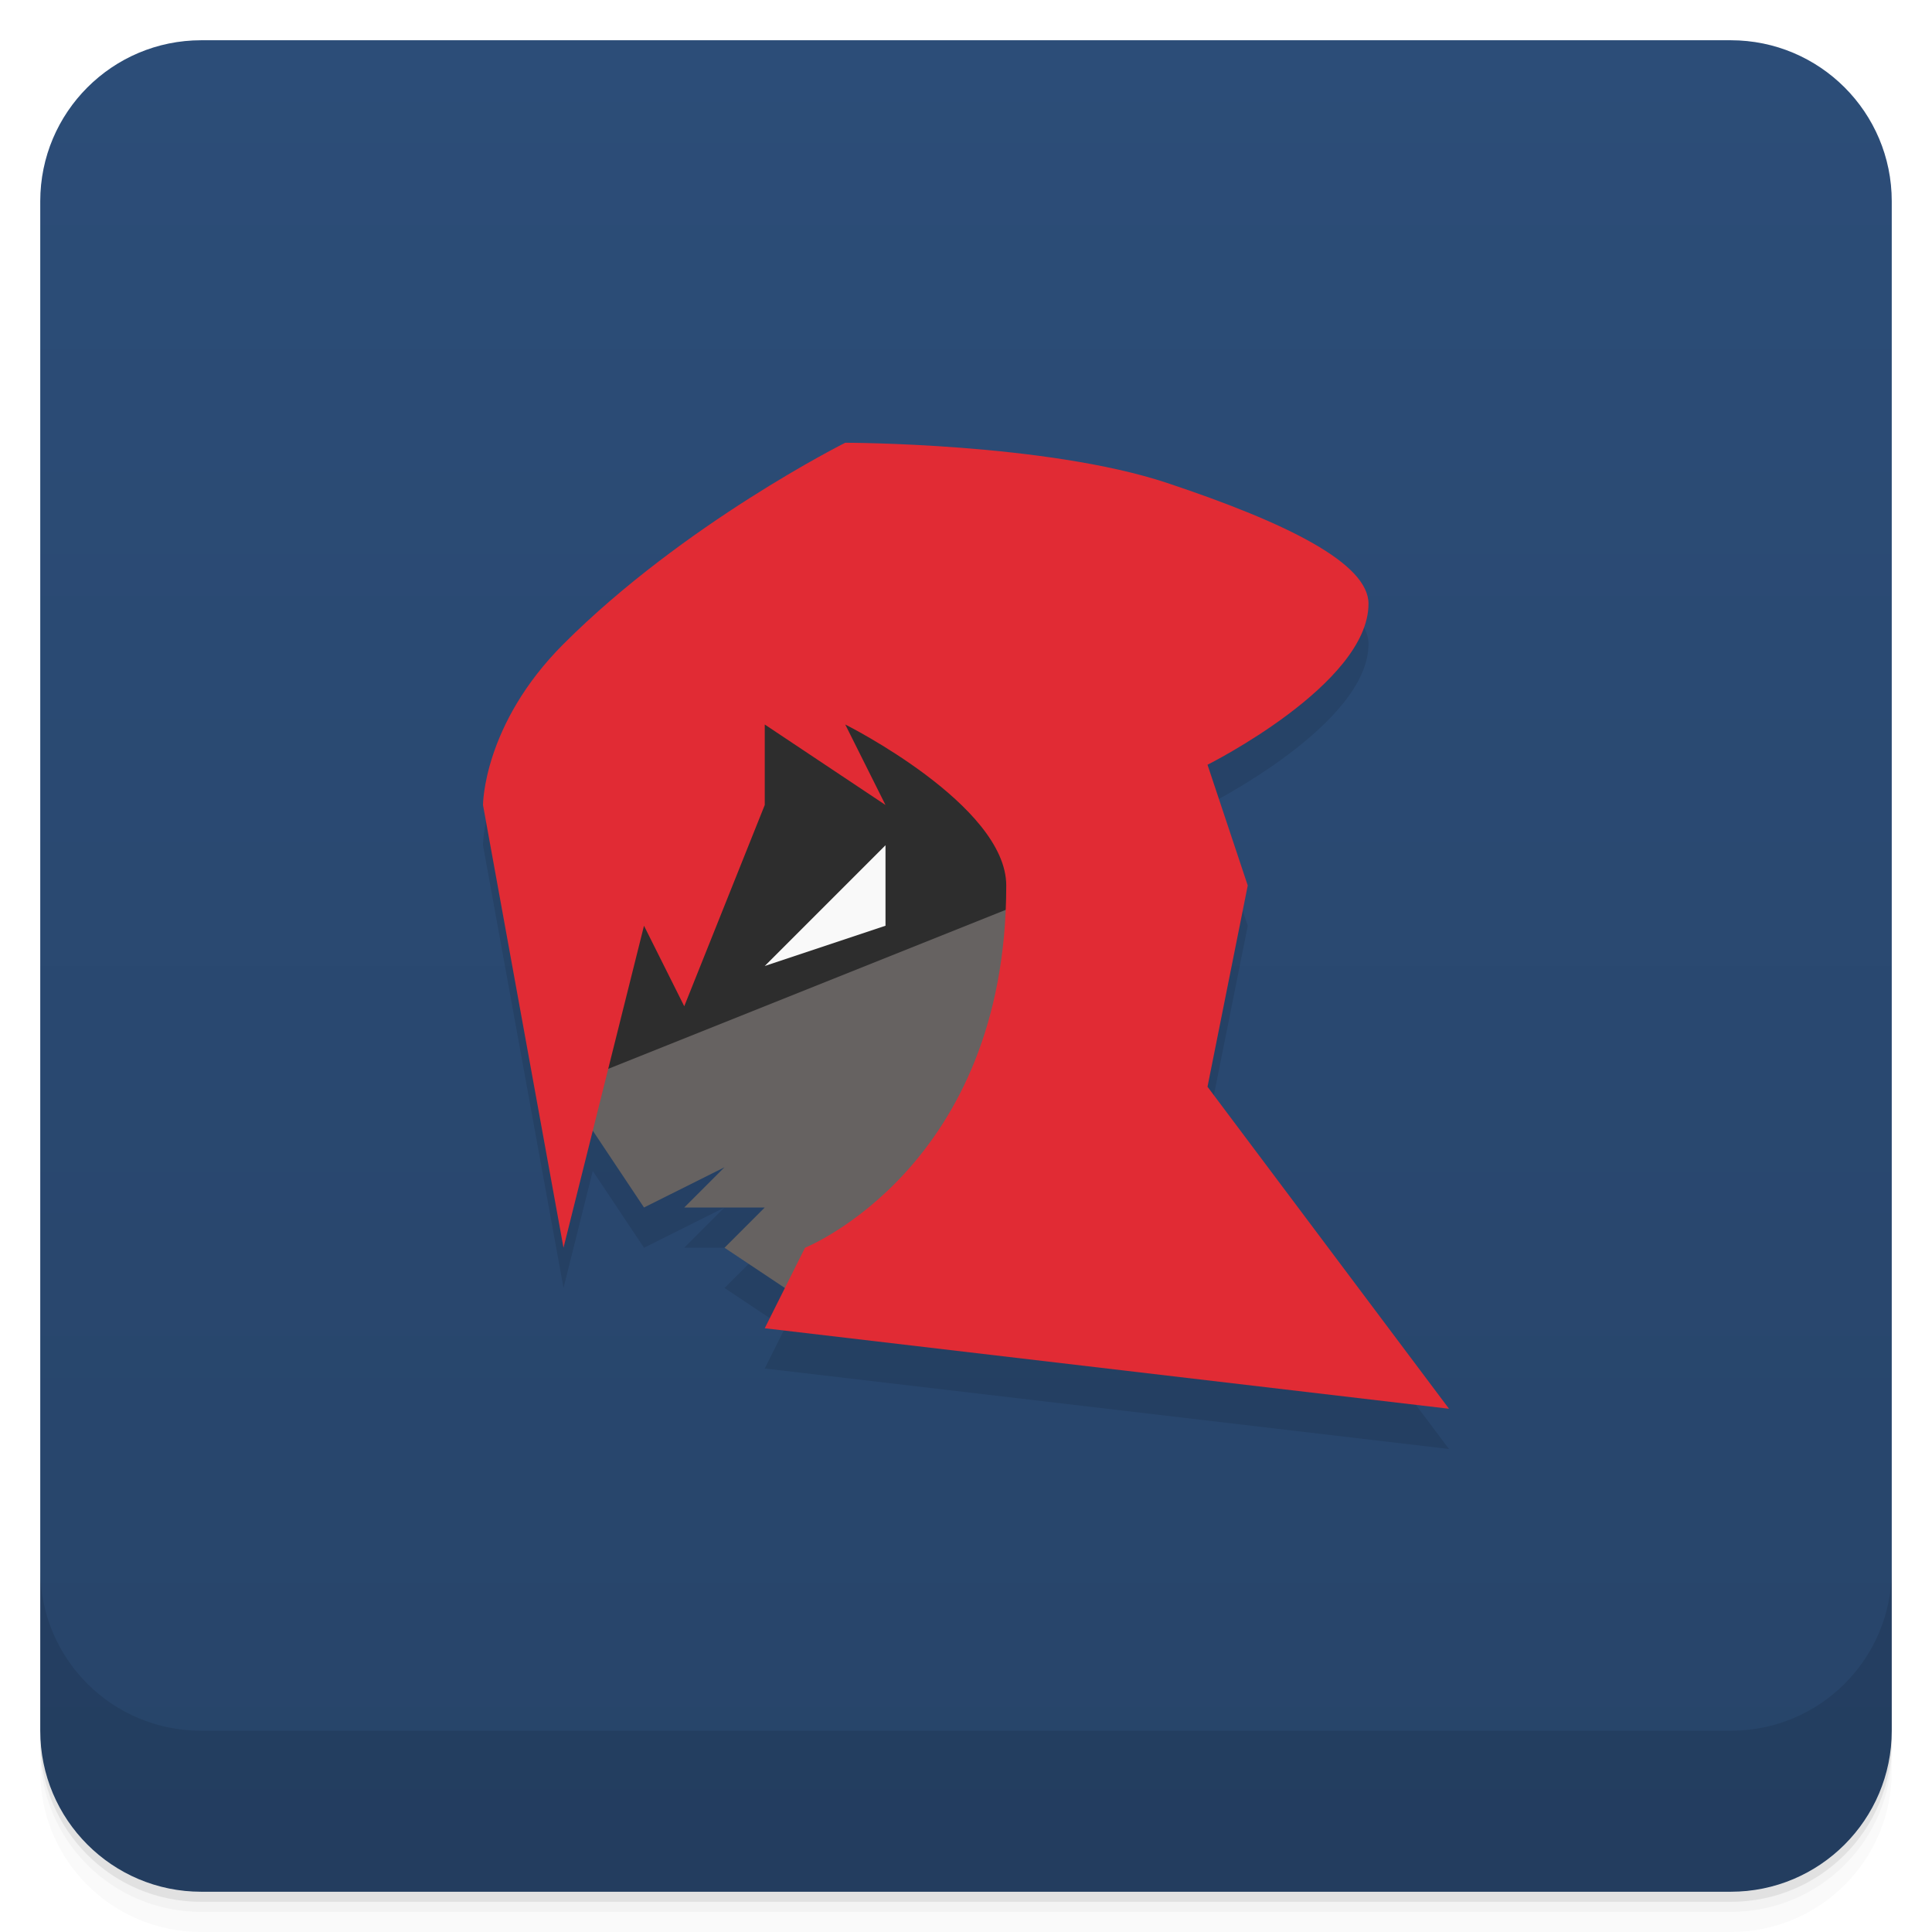
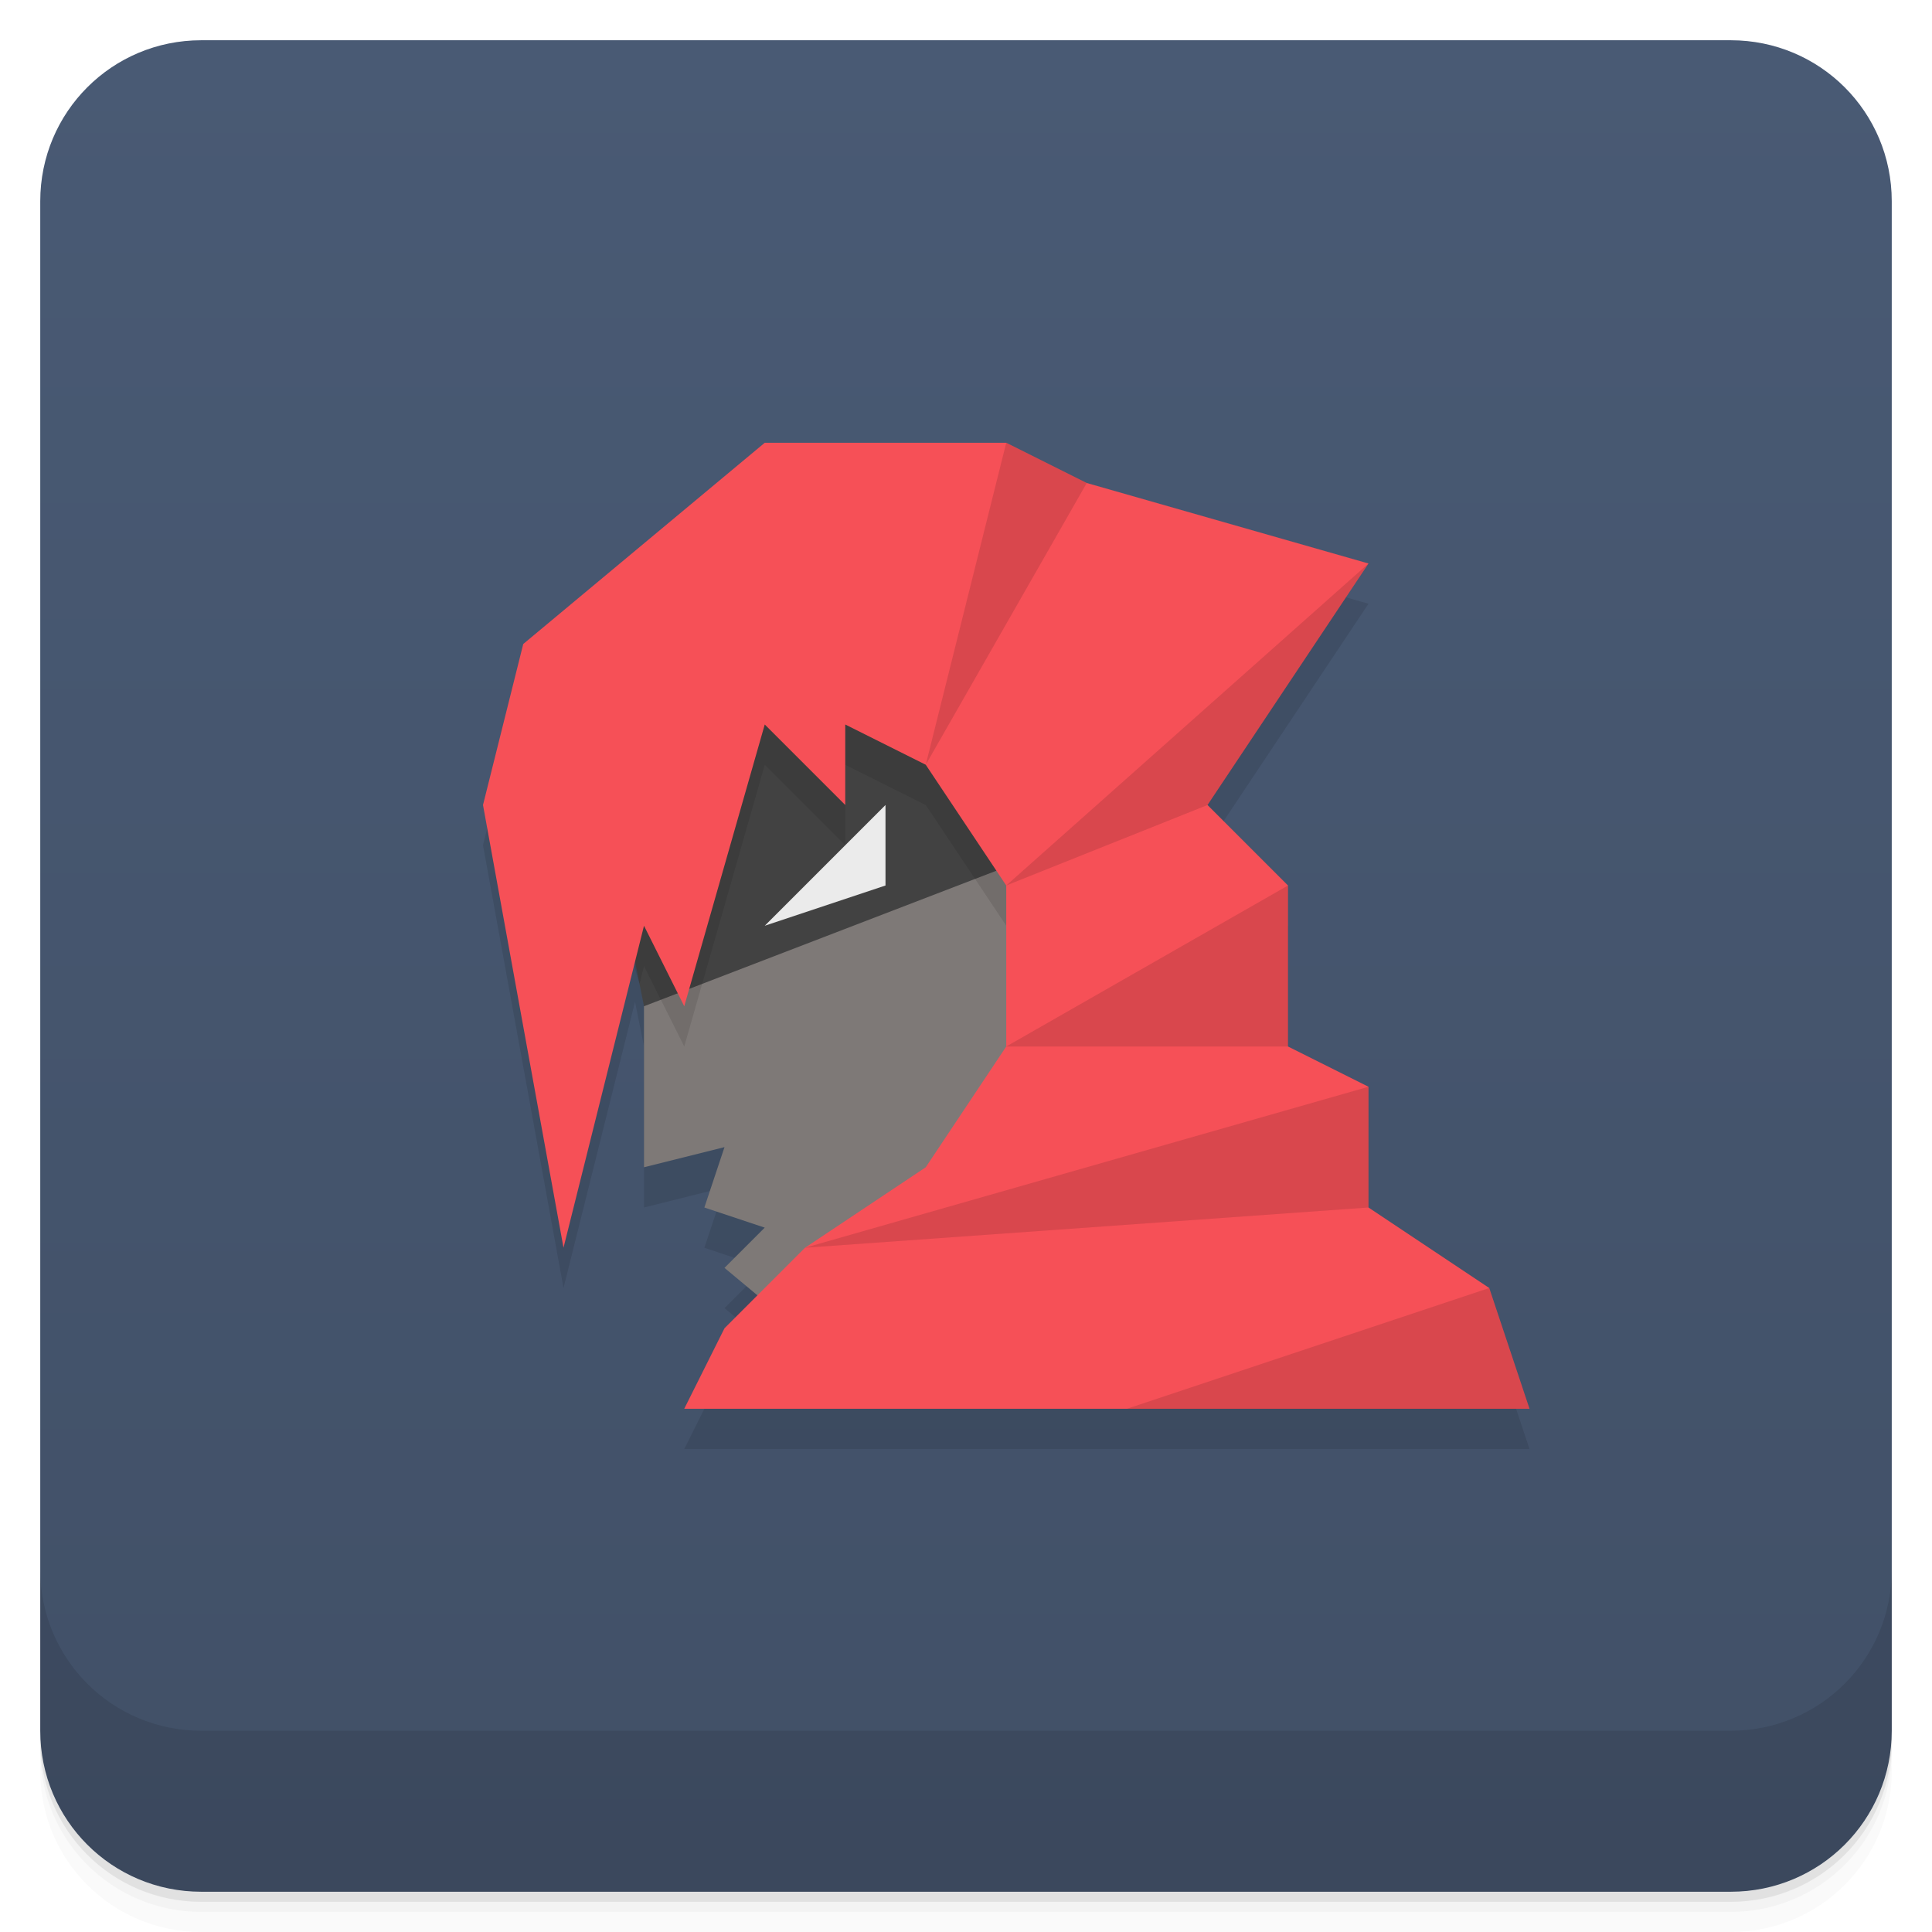
<svg xmlns="http://www.w3.org/2000/svg" version="1.1" viewBox="0 0 48 48">
  <defs>
    <linearGradient id="bg" x2="0" y1="1" y2="47" gradientUnits="userSpaceOnUse">
-       <stop style="stop-color:#2c4d78" offset="0" />
-       <stop style="stop-color:#274469" offset="1" />
+       <stop style="stop-color:#495a74" offset="0" />
+       <stop style="stop-color:#415067" offset="1" />
    </linearGradient>
  </defs>
  <path d="m1 43v0.25c0 2.216 1.784 4 4 4h38c2.216 0 4-1.784 4-4v-0.25c0 2.216-1.784 4-4 4h-38c-2.216 0-4-1.784-4-4zm0 0.5v0.5c0 2.216 1.784 4 4 4h38c2.216 0 4-1.784 4-4v-0.5c0 2.216-1.784 4-4 4h-38c-2.216 0-4-1.784-4-4z" style="opacity:.02" />
  <path d="m1 43.25v0.25c0 2.216 1.784 4 4 4h38c2.216 0 4-1.784 4-4v-0.25c0 2.216-1.784 4-4 4h-38c-2.216 0-4-1.784-4-4z" style="opacity:.05" />
  <path d="m1 43v0.25c0 2.216 1.784 4 4 4h38c2.216 0 4-1.784 4-4v-0.25c0 2.216-1.784 4-4 4h-38c-2.216 0-4-1.784-4-4z" style="opacity:.1" />
-   <rect x="1" y="1" width="46" height="46" rx="4" style="fill:url(#bg)" />
+   <path d="m5 1c-2.216 0-4 1.784-4 4v38c0 2.216 1.784 4 4 4h38c2.216 0 4-1.784 4-4v-38c0-2.216-1.784-4-4-4h-38z" style="fill:url(#bg)" />
  <path d="m1 39v4c0 2.216 1.784 4 4 4h38c2.216 0 4-1.784 4-4v-4c0 2.216-1.784 4-4 4h-38c-2.216 0-4-1.784-4-4z" style="opacity:.1" />
-   <path d="m21 12s-4 2-7 5c-2 2-2 4-2 4l2 11 0.727-2.908 1.273 1.908 2-1-1 1h2l-1 1 1.5 1-0.5 1 17 2-6-8 1-5-1-3s4-2 4-4c0-1-2-2-5-3s-8-1-8-1z" style="opacity:.1" />
-   <path d="m14 27 2-10h11l2 4-13 7z" style="fill:#2d2d2d" />
-   <path d="m14 27 2 3 2-1-1 1h2l-1 1 3 2 7-4 1-8z" style="fill:#666261" />
-   <path d="m36 35-17-2 1-2s5-2 5-9c0-2-4-4-4-4l1 2-3-2v2l-2 5-1-2-2 8-2-11s0-2 2-4c3-3 7-5 7-5s5 0 8 1 5 2 5 3c0 2-4 4-4 4l1 3-1 5z" style="fill:#e12b34" />
-   <path d="m19 24 3-3v2z" style="fill:#f9f9f9" />
+   <path d="m19 12-6 5-1 4 2 11 1.777-7.111 0.223 1.111v4l2-0.5-0.5 1.5 1.5 0.5-1 1 0.818 0.682-0.818 0.818-1 2h21l-1-3-3-2v-3l-2-1v-4l-2-2 4-6-7-2-2-1z" style="opacity:.1" />
+   <path d="m16 25-1-5 8-5 6 9z" style="fill:#424242" />
+   <path d="m16 25v4l2-0.5-0.5 1.5 1.5 0.5-1 1 3 2.5 7-5 1-9z" style="fill:#7e7977" />
+   <path d="m27 14-13 4 1.889 6.445 0.111-0.445 1 2 2-7 2 2v-2l2 1 2 3z" style="opacity:.1" />
+   <path d="m19 11-6 5-1 4 2 11 2-8 1 2 2-7 2 2v-2l2 1 2 3v4l-2 3-3 2-2 2-1 2h21l-1-3-3-2v-3l-2-1v-4l-2-2 4-6-7-2-2-1z" style="fill:#f65057" />
+   <path d="m19 23 3-3v2z" style="fill:#ebebeb" />
+   <path d="m25 11-2 8 4-7zm9 3-9 8 5-2zm-2 8-7 4h7zm2 5-14 4 14-1zm3 5-9 3h10z" style="opacity:.12" />
</svg>
